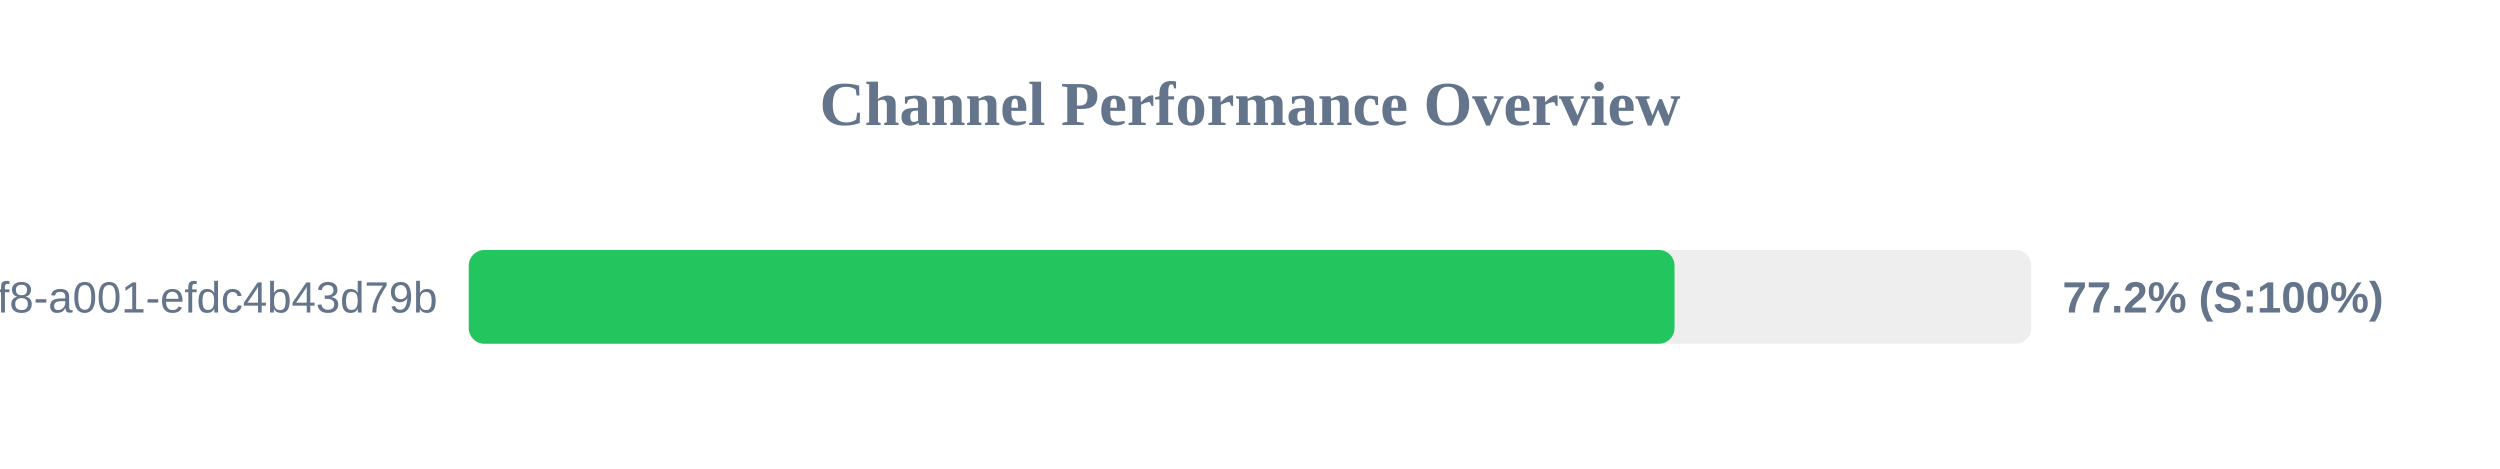
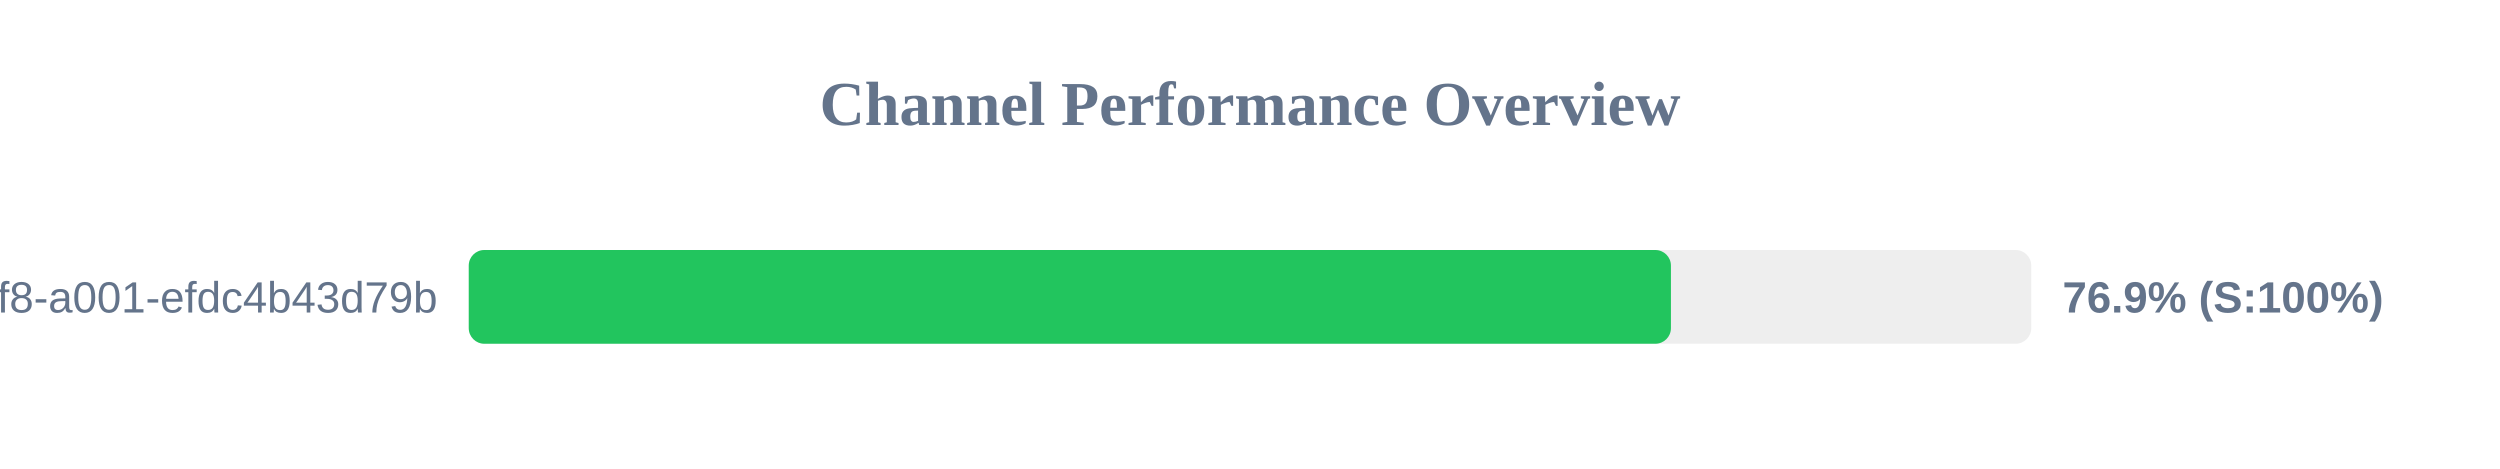
<svg xmlns="http://www.w3.org/2000/svg" width="800" height="150" version="1.1">
  <style>
        .row { font: 14px Arial; fill: #64748b; }
        .score { font: bold 14px Arial; fill: #64748b; }
    </style>
  <text x="400" y="40" text-anchor="middle" font-size="20px" font-weight="bold" fill="#64748b">Channel Performance Overview</text>
  <rect x="150" y="80" width="500" height="30" fill="#eee" rx="5" />
-   <rect x="150" y="80" width="385.85" height="30" fill="#22c55e" rx="5" />
+   <rect x="150" y="80" width="384.7" height="30" fill="#22c55e" rx="5" />
  <text x="140" y="100" text-anchor="end" class="row">?uuid=1fdb6b30-5371-4ff8-a001-efdc4b43d79b</text>
-   <text x="660" y="100" text-anchor="start" class="score">77.2% (S:100%)</text>
+   <text x="660" y="100" text-anchor="start" class="score">76.9% (S:100%)</text>
</svg>
